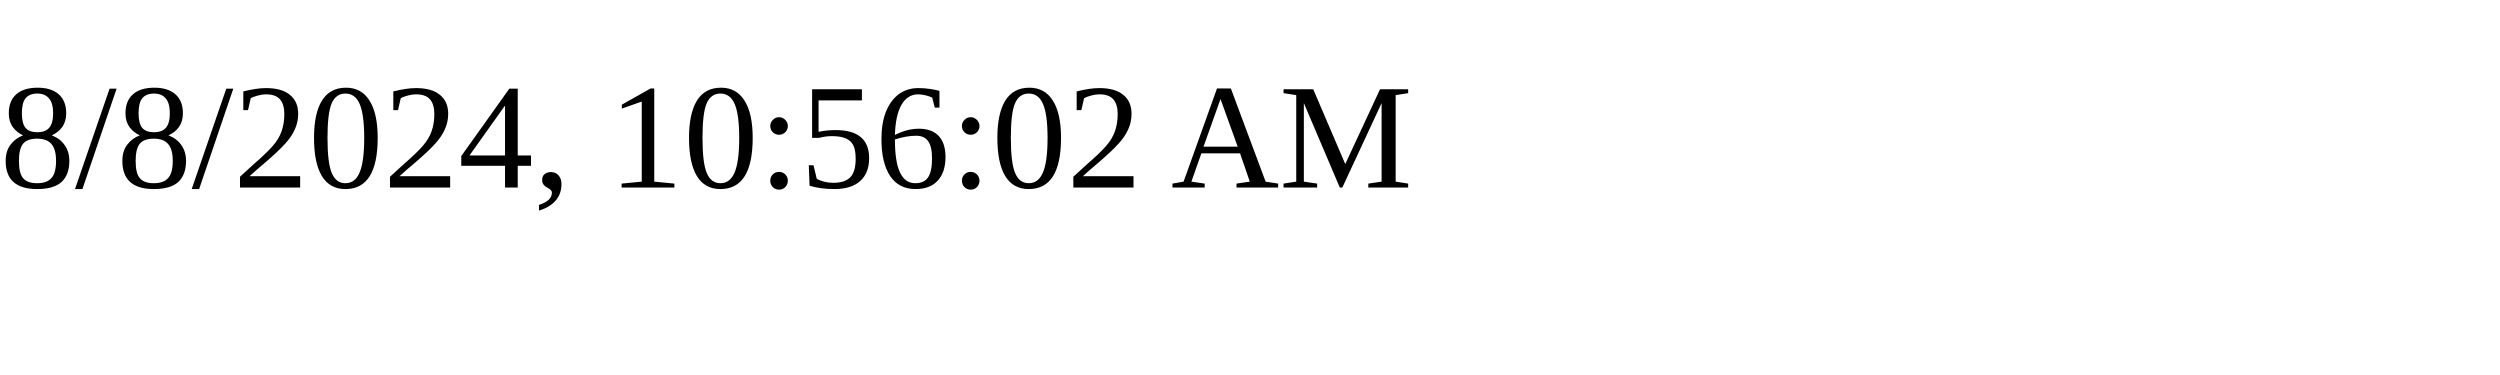
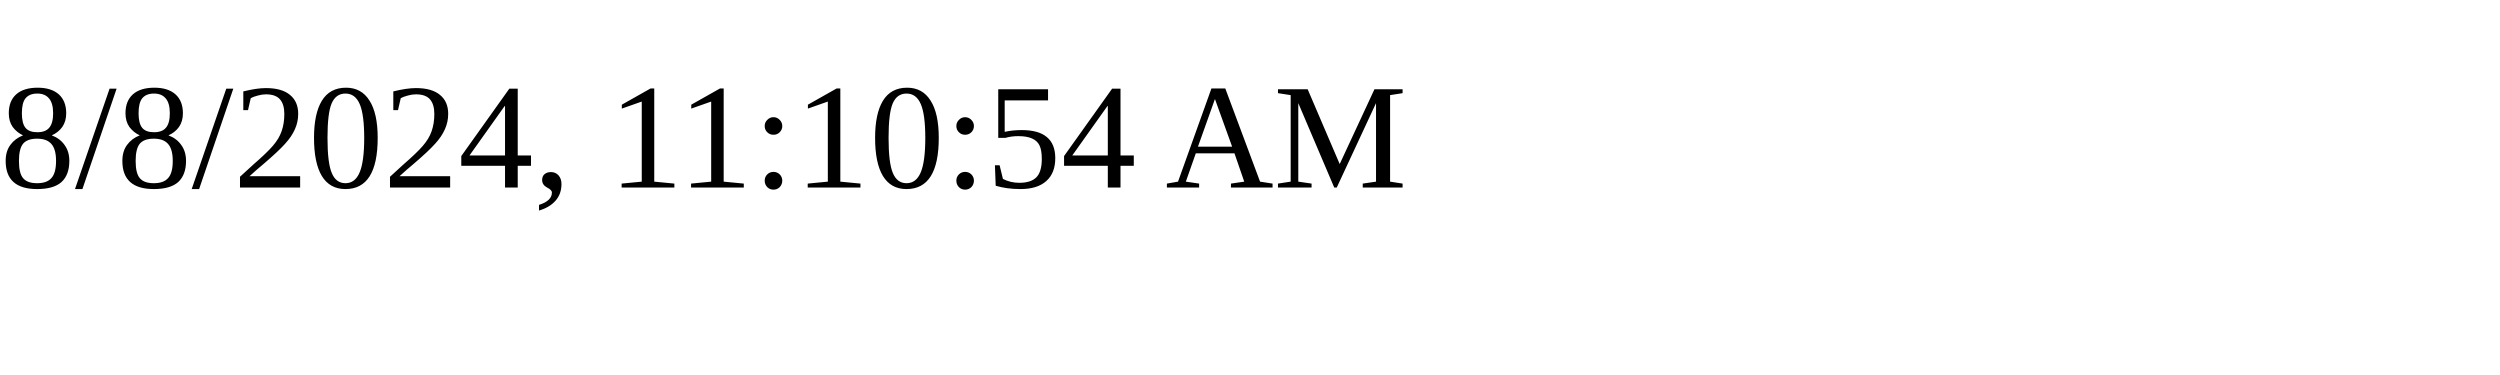
<svg xmlns="http://www.w3.org/2000/svg" height="30" width="200">
-   <text x="0" y="15">8/8/2024, 10:56:02 AM</text>
+   <text x="0" y="15">8/8/2024, 11:10:54 AM</text>
</svg>
